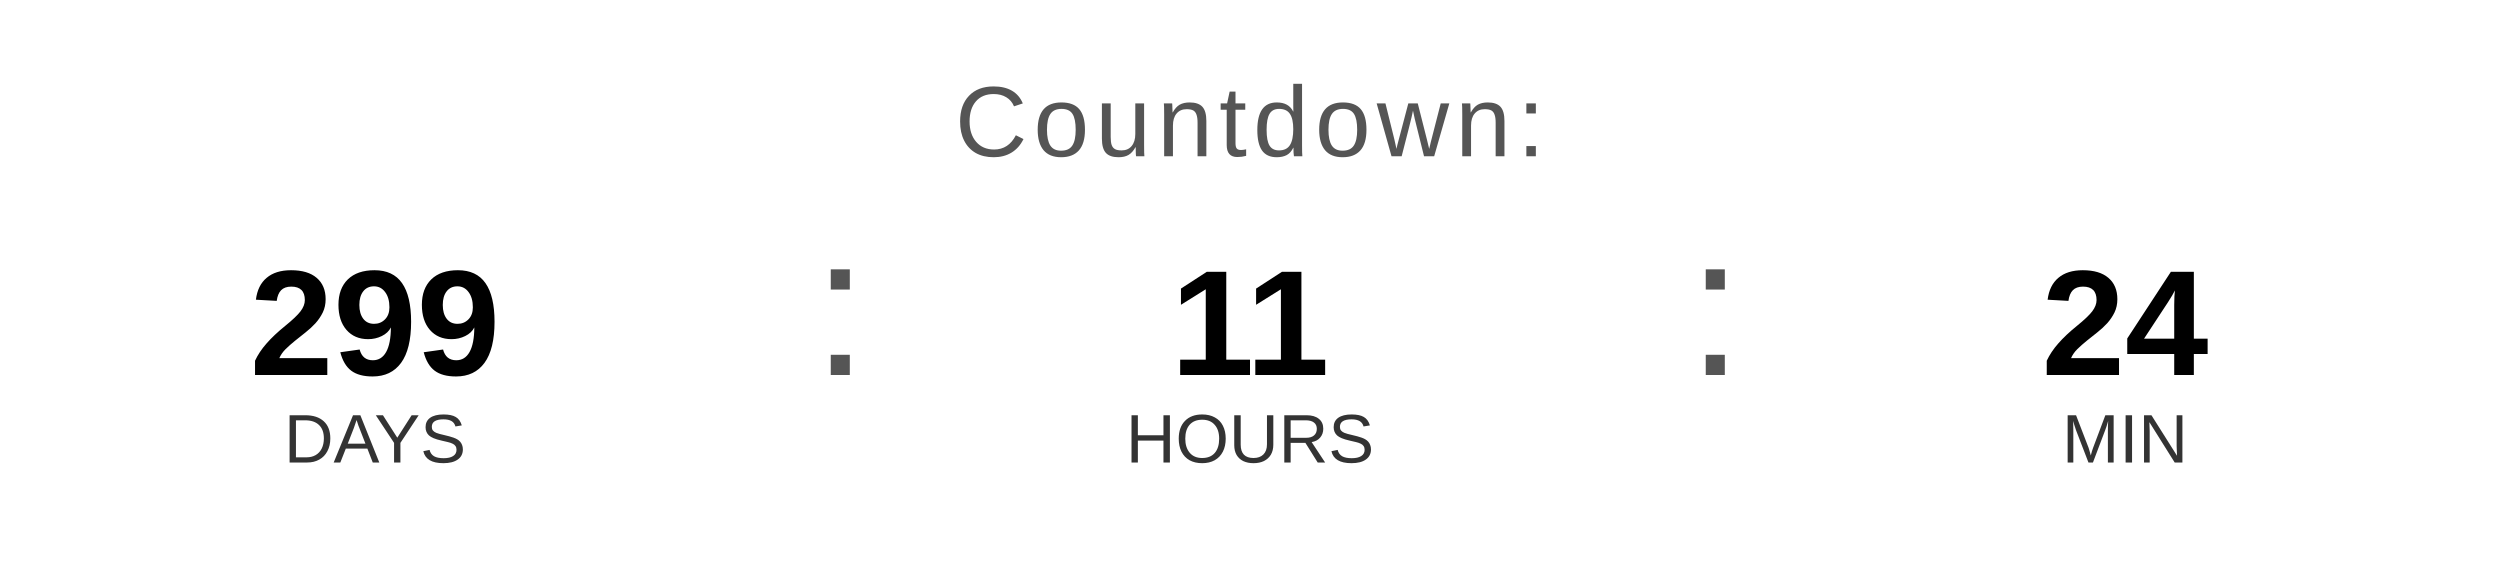
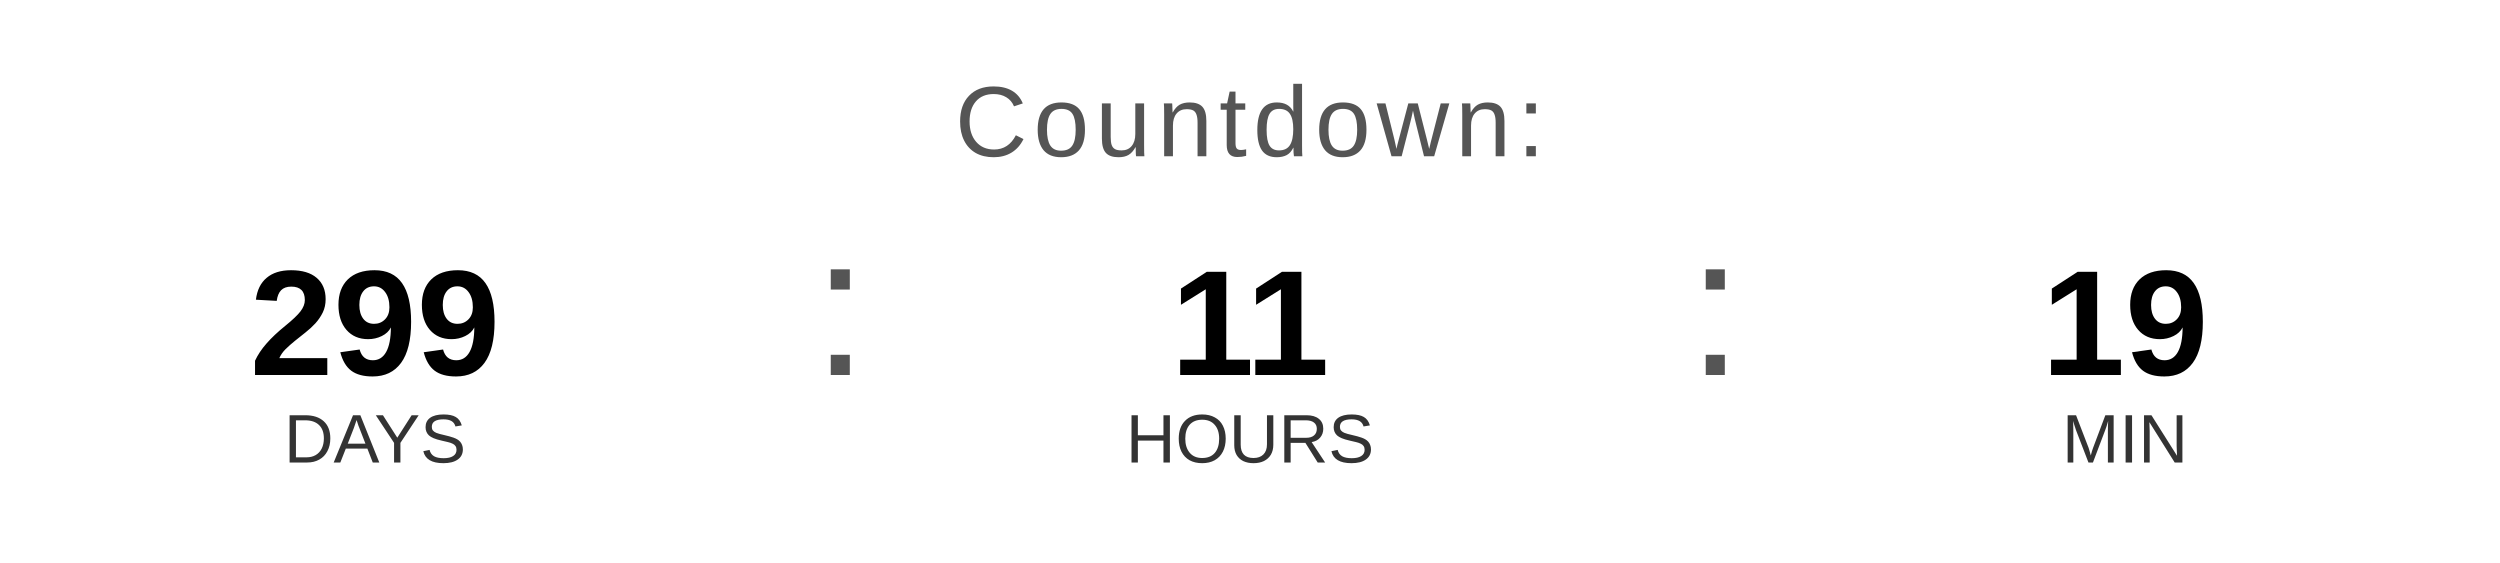
<svg xmlns="http://www.w3.org/2000/svg" width="400" height="90" viewBox="0 0 400 90">
  <text x="200" y="25" font-family="Arial, Helvetica, sans-serif" font-size="16" fill="#555555" text-anchor="middle" letter-spacing="1">
    Countdown:
  </text>
  <text x="60" y="60" font-family="Arial, Helvetica, sans-serif" font-size="24" font-weight="bold" fill="#000000" text-anchor="middle">299</text>
  <text x="60" y="74" font-family="Arial, Helvetica, sans-serif" font-size="11" fill="#333333" text-anchor="middle">DAYS</text>
  <text x="130" y="60" font-family="Arial, sans-serif" font-size="32" fill="#555555">:</text>
  <text x="200" y="60" font-family="Arial, Helvetica, sans-serif" font-size="24" font-weight="bold" fill="#000000" text-anchor="middle">11</text>
  <text x="200" y="74" font-family="Arial, Helvetica, sans-serif" font-size="11" fill="#333333" text-anchor="middle">HOURS</text>
  <text x="270" y="60" font-family="Arial, sans-serif" font-size="32" fill="#555555">:</text>
-   <text x="340" y="60" font-family="Arial, Helvetica, sans-serif" font-size="24" font-weight="bold" fill="#000000" text-anchor="middle">24</text>
+   <text x="340" y="60" font-family="Arial, Helvetica, sans-serif" font-size="24" font-weight="bold" fill="#000000" text-anchor="middle">19</text>
  <text x="340" y="74" font-family="Arial, Helvetica, sans-serif" font-size="11" fill="#333333" text-anchor="middle">MIN</text>
</svg>
